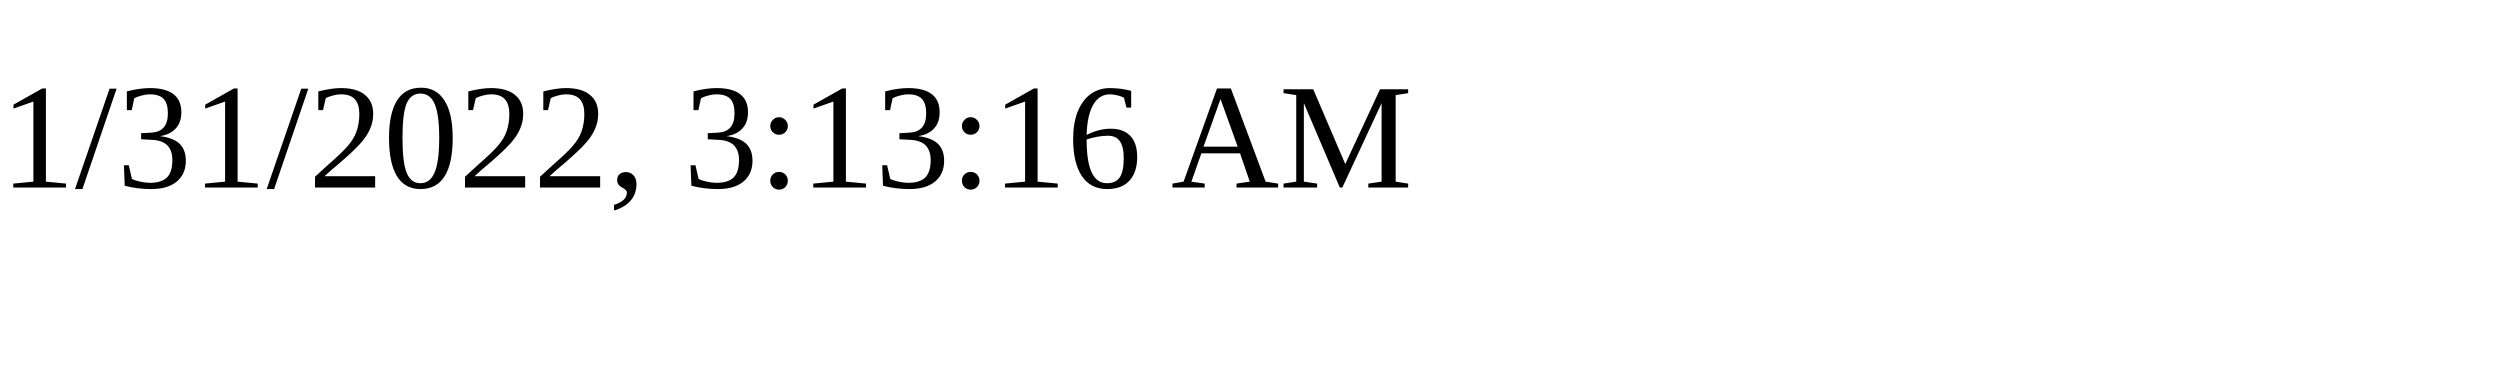
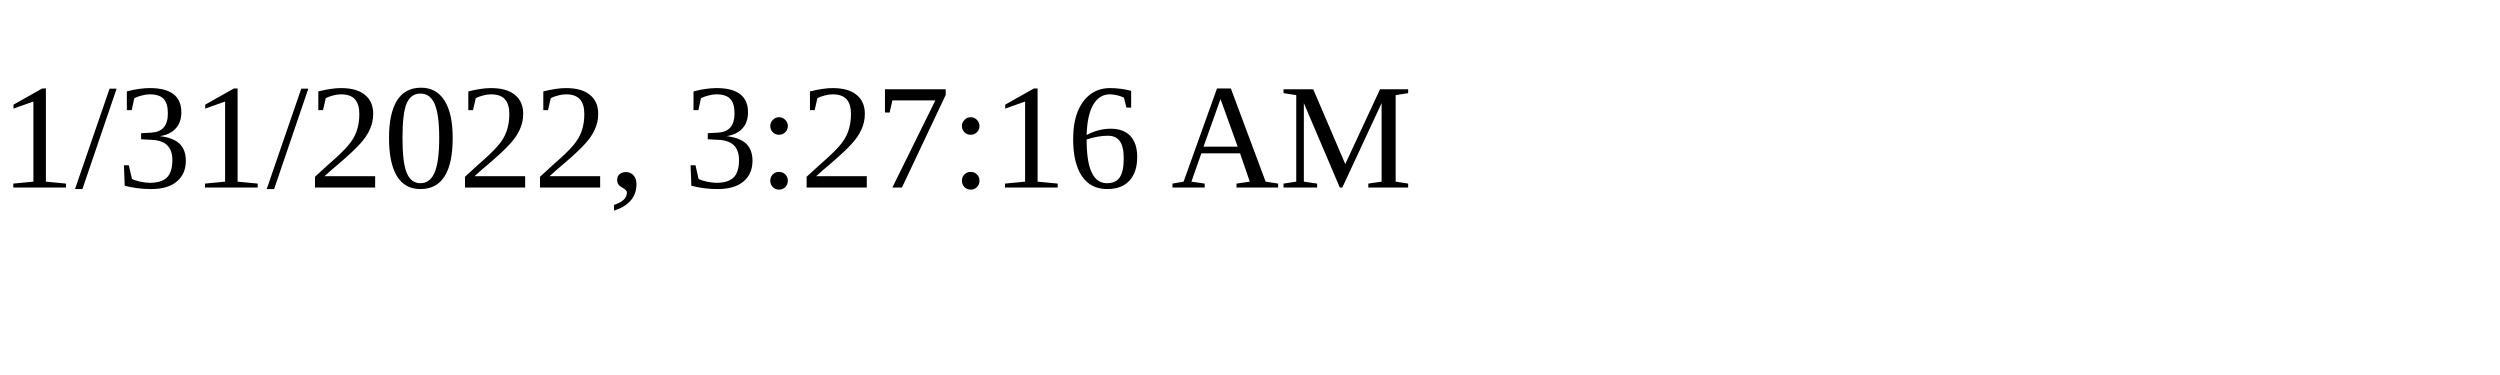
<svg xmlns="http://www.w3.org/2000/svg" height="30" width="200">
-   <text x="0" y="15">1/31/2022, 3:13:16 AM</text>
+   <text x="0" y="15">1/31/2022, 3:27:16 AM</text>
</svg>
